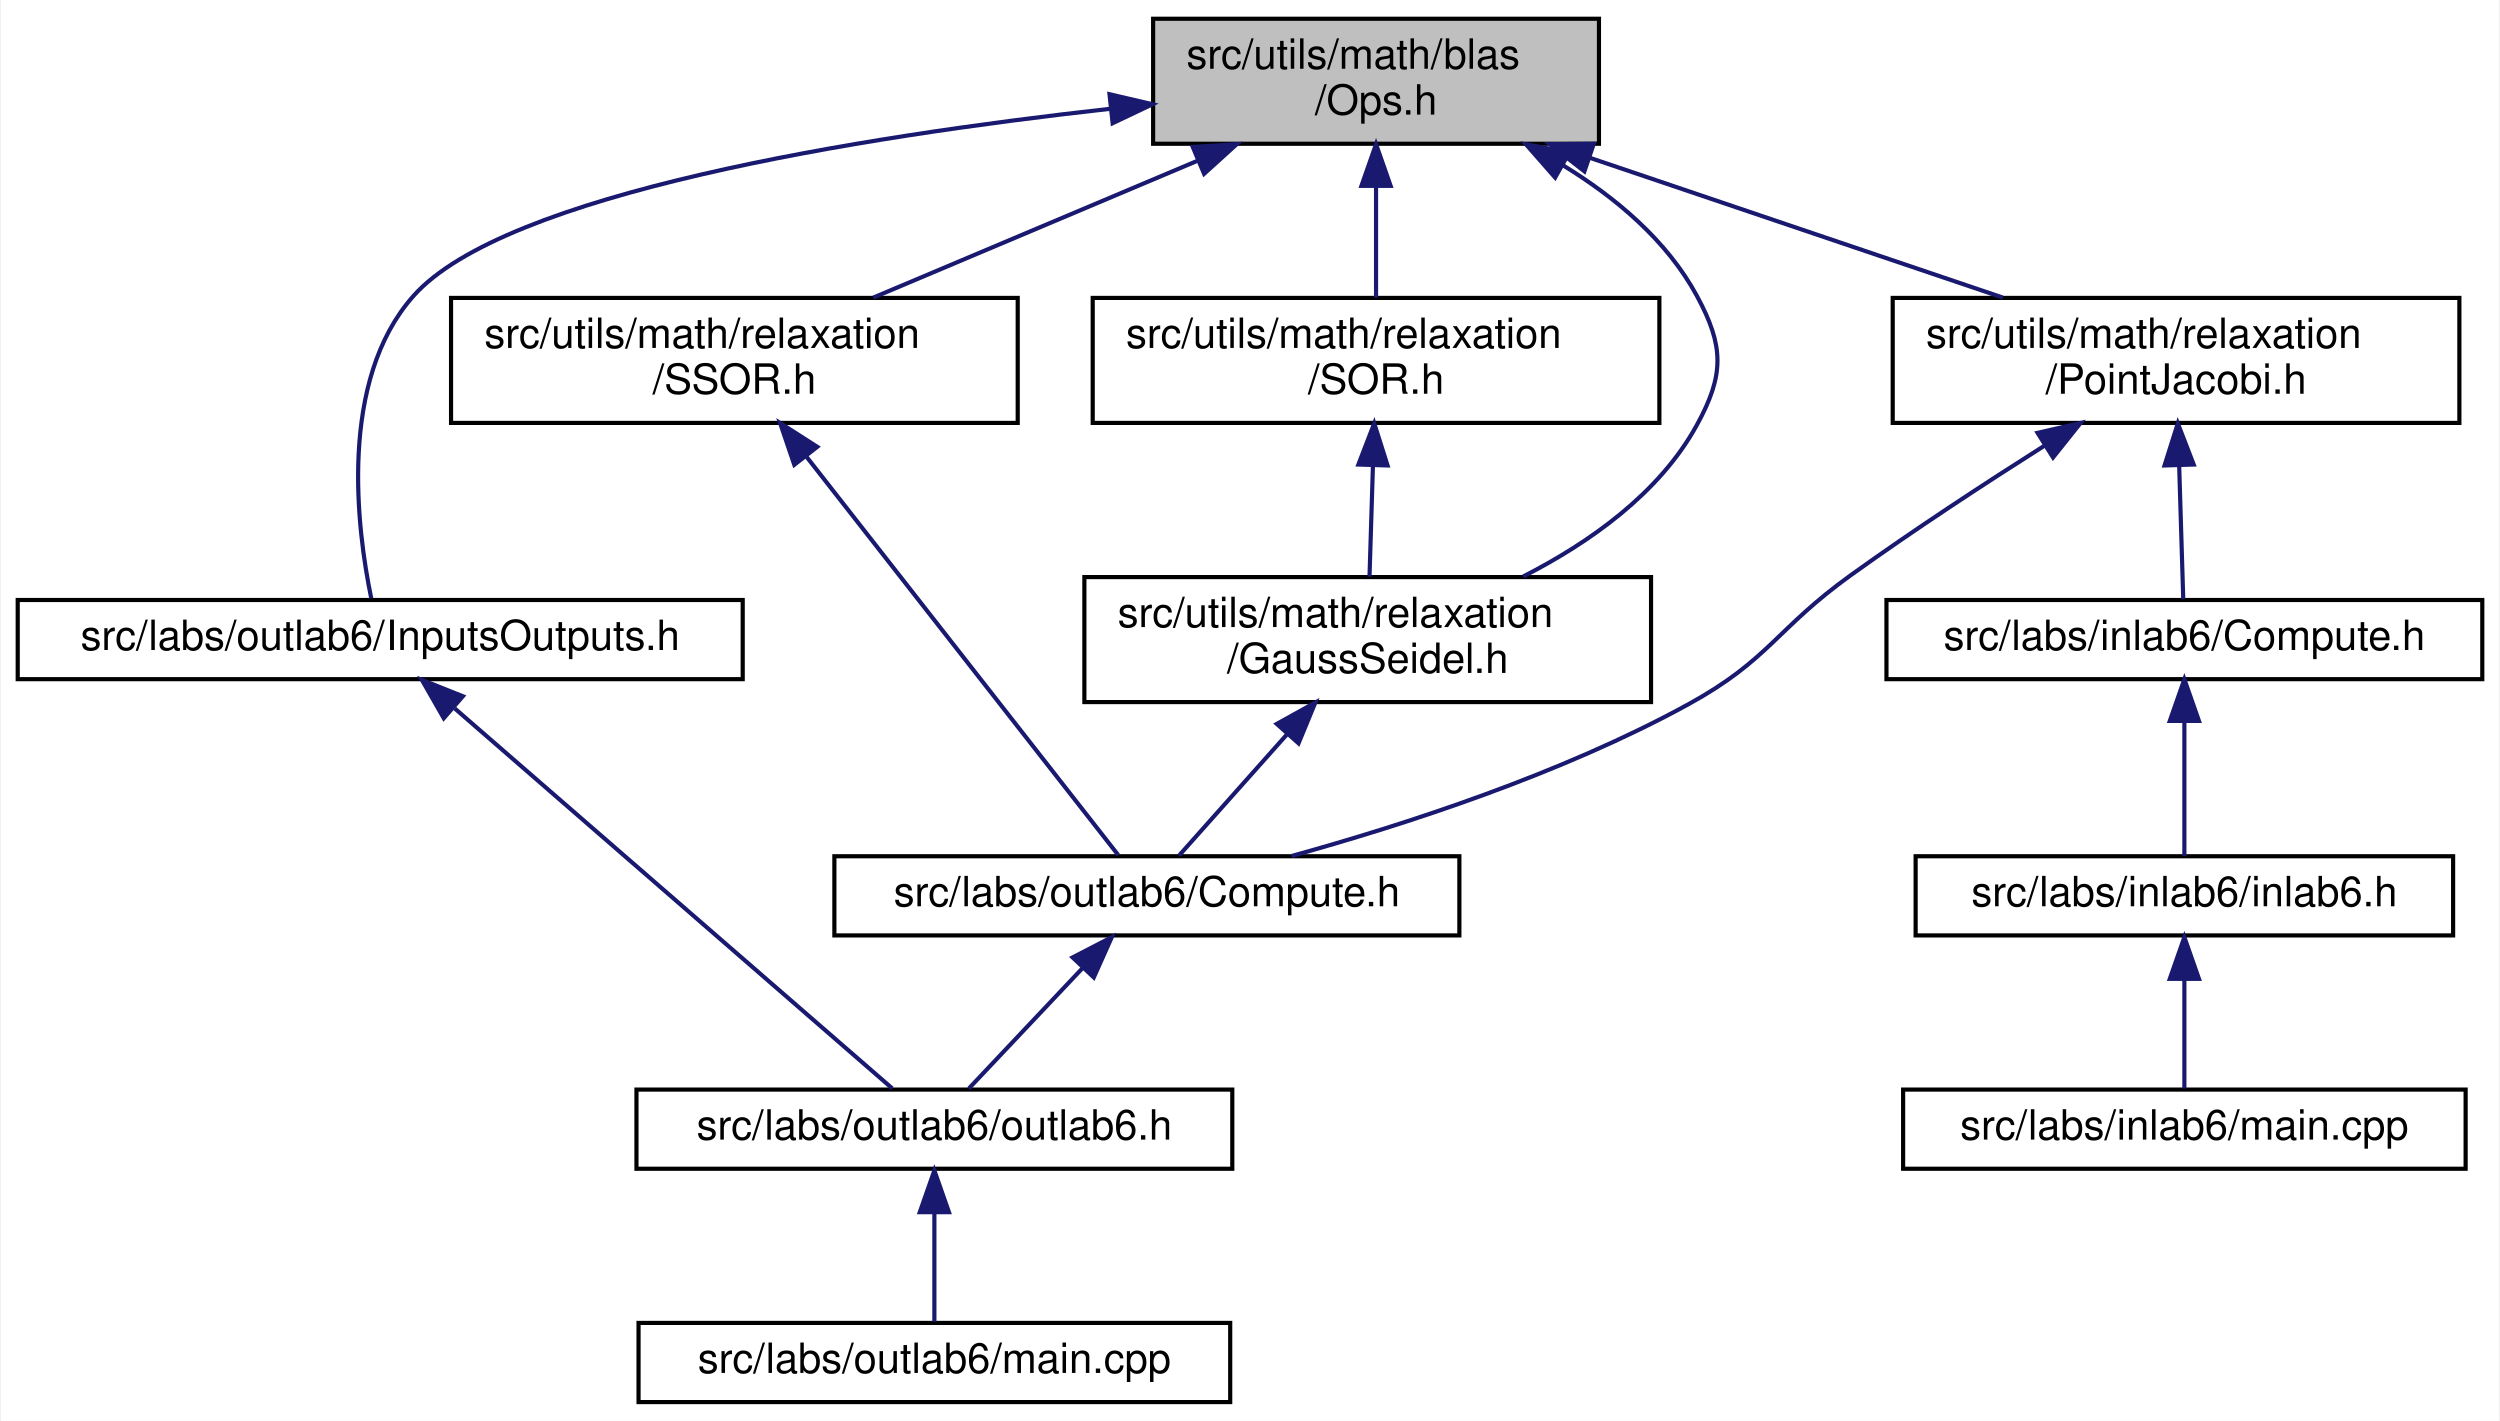
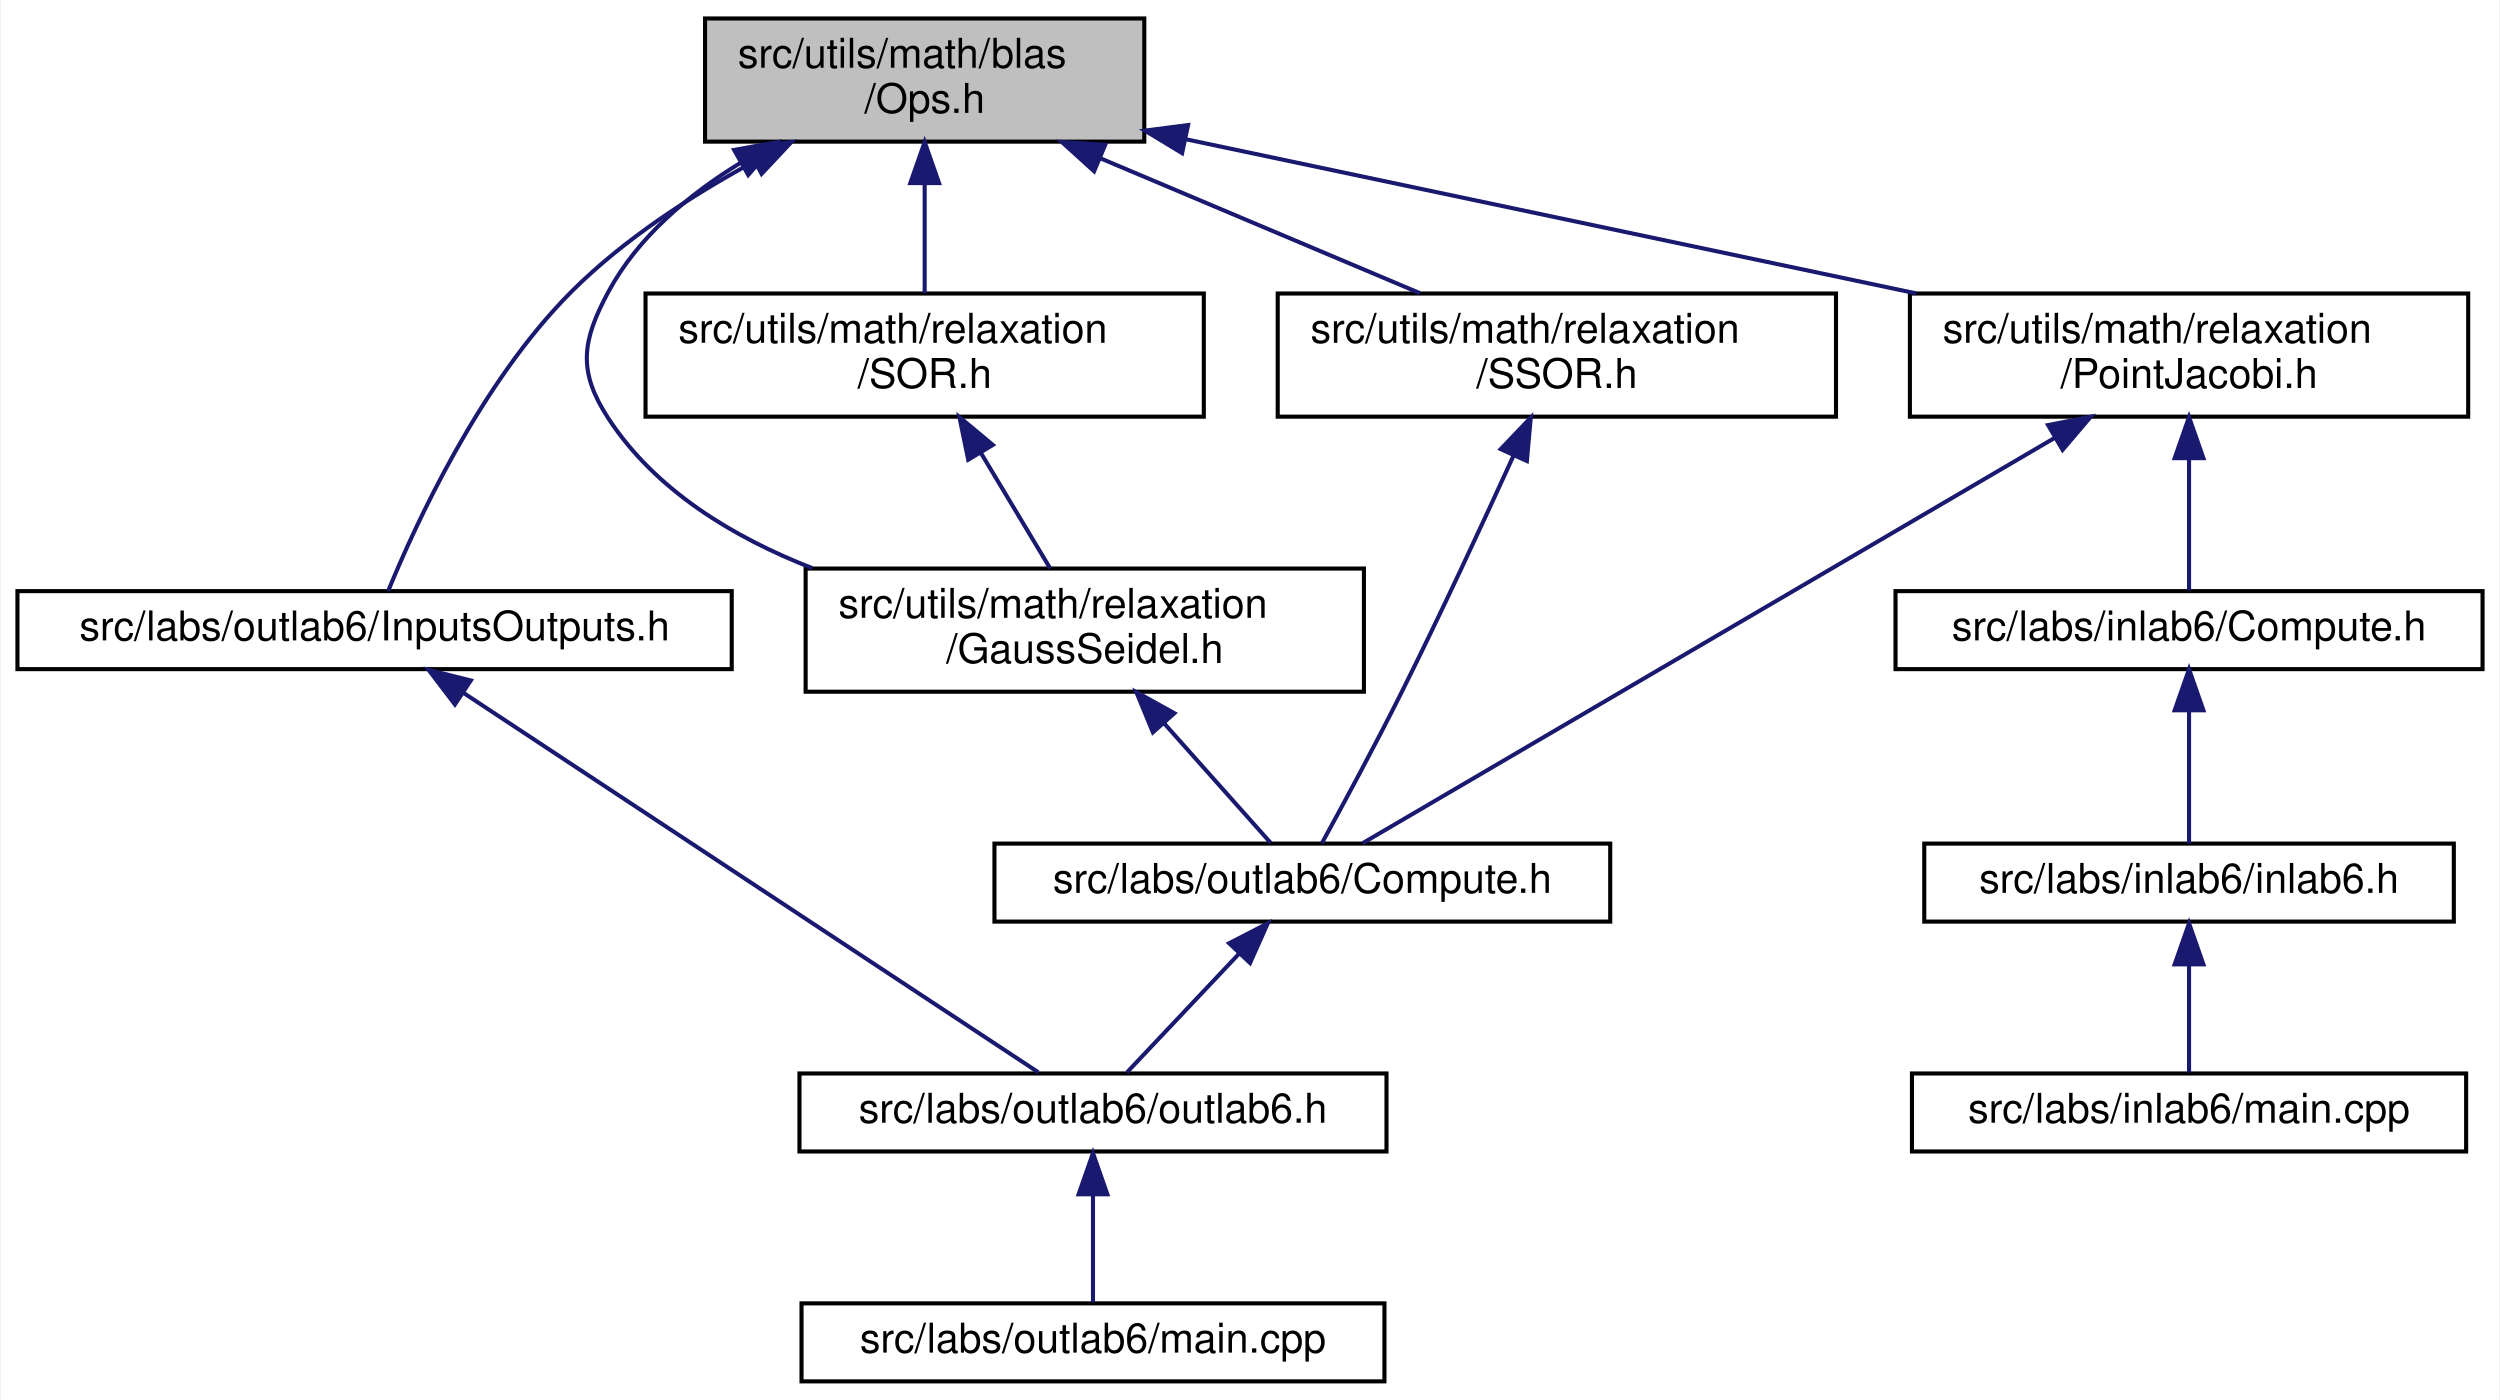
- <svg xmlns="http://www.w3.org/2000/svg" xmlns:xlink="http://www.w3.org/1999/xlink" width="600pt" height="341pt" viewBox="0.00 0.00 599.50 341.00">
+ <svg xmlns="http://www.w3.org/2000/svg" xmlns:xlink="http://www.w3.org/1999/xlink" width="609pt" height="341pt" viewBox="0.00 0.00 608.50 341.00">
  <g id="graph0" class="graph" transform="scale(1 1) rotate(0) translate(4 337)">
-     <polygon fill="white" stroke="transparent" points="-4,4 -4,-337 595.5,-337 595.5,4 -4,4" />
+     <polygon fill="white" stroke="transparent" points="-4,4 -4,-337 604.5,-337 604.5,4 -4,4" />
    <g id="node1" class="node">
      <g id="a_node1">
        <a xlink:title="This file contains the definition of the L2Norm function, which calculates the L2 norm (Euclidean dis...">
-           <polygon fill="#bfbfbf" stroke="black" points="272.5,-302.5 272.5,-332.5 379.5,-332.5 379.5,-302.5 272.5,-302.5" />
-           <text text-anchor="start" x="280.5" y="-320.5" font-family="Helvetica,sans-Serif" font-size="10.00">src/utils/math/blas</text>
-           <text text-anchor="middle" x="326" y="-309.5" font-family="Helvetica,sans-Serif" font-size="10.00">/Ops.h</text>
+           <polygon fill="#bfbfbf" stroke="black" points="167.5,-302.5 167.5,-332.5 274.5,-332.5 274.5,-302.5 167.5,-302.5" />
+           <text text-anchor="start" x="175.5" y="-320.5" font-family="Helvetica,sans-Serif" font-size="10.00">src/utils/math/blas</text>
+           <text text-anchor="middle" x="221" y="-309.5" font-family="Helvetica,sans-Serif" font-size="10.00">/Ops.h</text>
        </a>
      </g>
    </g>
    <g id="node2" class="node">
      <g id="a_node2">
        <a xlink:href="../../d5/d67/labs_2outlab6_2InputsOutputs_8h.html" target="_top" xlink:title="This file contains the input and output definitions for this project.">
          <polygon fill="white" stroke="black" points="0,-174 0,-193 174,-193 174,-174 0,-174" />
          <text text-anchor="middle" x="87" y="-181" font-family="Helvetica,sans-Serif" font-size="10.00">src/labs/outlab6/InputsOutputs.h</text>
        </a>
      </g>
    </g>
    <g id="edge1" class="edge">
-       <path fill="none" stroke="midnightblue" d="M262.11,-310.88C201.59,-304.13 116.82,-290.54 95,-266 76.86,-245.6 81.43,-209.96 84.85,-193.41" />
-       <polygon fill="midnightblue" stroke="midnightblue" points="262.03,-314.39 272.35,-311.98 262.78,-307.43 262.03,-314.39" />
+       <path fill="none" stroke="midnightblue" d="M179.31,-297.57C164.17,-289.35 147.68,-278.67 135,-266 112.69,-243.72 96.85,-209.02 90.32,-193.06" />
+       <polygon fill="midnightblue" stroke="midnightblue" points="178.03,-300.86 188.52,-302.38 181.27,-294.65 178.03,-300.86" />
    </g>
    <g id="node5" class="node">
      <g id="a_node5">
-         <a xlink:href="../../d6/db9/GaussSeidel_8h.html" target="_top" xlink:title="This file contains the implementation of the Gauss-Seidel method for solving systems of linear equati...">
-           <polygon fill="white" stroke="black" points="256,-168.5 256,-198.5 392,-198.5 392,-168.5 256,-168.5" />
-           <text text-anchor="start" x="264" y="-186.5" font-family="Helvetica,sans-Serif" font-size="10.00">src/utils/math/relaxation</text>
-           <text text-anchor="middle" x="324" y="-175.5" font-family="Helvetica,sans-Serif" font-size="10.00">/GaussSeidel.h</text>
+         <a xlink:href="../../dd/d7b/PointJacobi_8h.html" target="_top" xlink:title="This file contains the implementation of the Point Jacobi method for solving systems of linear equati...">
+           <polygon fill="white" stroke="black" points="461,-235.5 461,-265.5 597,-265.5 597,-235.5 461,-235.5" />
+           <text text-anchor="start" x="469" y="-253.5" font-family="Helvetica,sans-Serif" font-size="10.00">src/utils/math/relaxation</text>
+           <text text-anchor="middle" x="529" y="-242.5" font-family="Helvetica,sans-Serif" font-size="10.00">/PointJacobi.h</text>
        </a>
      </g>
    </g>
    <g id="edge4" class="edge">
-       <path fill="none" stroke="midnightblue" d="M370.8,-297.37C383.52,-289.6 395.84,-279.26 403,-266 409.55,-253.88 409.62,-247.08 403,-235 394.01,-218.58 377.15,-206.72 361.31,-198.64" />
-       <polygon fill="midnightblue" stroke="midnightblue" points="368.98,-294.38 361.99,-302.35 372.42,-300.48 368.98,-294.38" />
+       <path fill="none" stroke="midnightblue" d="M284.75,-303.05C336.72,-292.08 409.88,-276.64 462.56,-265.52" />
+       <polygon fill="midnightblue" stroke="midnightblue" points="283.71,-299.69 274.65,-305.18 285.16,-306.54 283.71,-299.69" />
+     </g>
+     <g id="node10" class="node">
+       <g id="a_node10">
+         <a xlink:href="../../d6/db9/GaussSeidel_8h.html" target="_top" xlink:title="This file contains the implementation of the Gauss-Seidel method for solving systems of linear equati...">
+           <polygon fill="white" stroke="black" points="192,-168.5 192,-198.5 328,-198.5 328,-168.5 192,-168.5" />
+           <text text-anchor="start" x="200" y="-186.5" font-family="Helvetica,sans-Serif" font-size="10.00">src/utils/math/relaxation</text>
+           <text text-anchor="middle" x="260" y="-175.5" font-family="Helvetica,sans-Serif" font-size="10.00">/GaussSeidel.h</text>
+         </a>
+       </g>
+     </g>
+     <g id="edge10" class="edge">
+       <path fill="none" stroke="midnightblue" d="M176.2,-297.37C163.48,-289.6 151.16,-279.26 144,-266 137.45,-253.88 136.45,-246.52 144,-235 155.44,-217.55 174.36,-206.09 193.64,-198.59" />
+       <polygon fill="midnightblue" stroke="midnightblue" points="174.58,-300.48 185.01,-302.35 178.02,-294.38 174.58,-300.48" />
+     </g>
+     <g id="node11" class="node">
+       <g id="a_node11">
+         <a xlink:href="../../d3/d3e/SOR_8h.html" target="_top" xlink:title="This file contains the implementation of the Successive Over-Relaxation (SOR) method for solving syst...">
+           <polygon fill="white" stroke="black" points="153,-235.5 153,-265.5 289,-265.5 289,-235.5 153,-235.5" />
+           <text text-anchor="start" x="161" y="-253.5" font-family="Helvetica,sans-Serif" font-size="10.00">src/utils/math/relaxation</text>
+           <text text-anchor="middle" x="221" y="-242.5" font-family="Helvetica,sans-Serif" font-size="10.00">/SOR.h</text>
+         </a>
+       </g>
+     </g>
+     <g id="edge12" class="edge">
+       <path fill="none" stroke="midnightblue" d="M221,-292.11C221,-283.15 221,-273.32 221,-265.58" />
+       <polygon fill="midnightblue" stroke="midnightblue" points="217.5,-292.4 221,-302.4 224.5,-292.4 217.5,-292.4" />
+     </g>
+     <g id="node12" class="node">
+       <g id="a_node12">
+         <a xlink:href="../../d0/de6/SSOR_8h.html" target="_top" xlink:title="This file contains the implementation of the Symmetric Successive Over-Relaxation (SSOR) method for s...">
+           <polygon fill="white" stroke="black" points="307,-235.5 307,-265.5 443,-265.5 443,-235.5 307,-235.5" />
+           <text text-anchor="start" x="315" y="-253.5" font-family="Helvetica,sans-Serif" font-size="10.00">src/utils/math/relaxation</text>
+           <text text-anchor="middle" x="375" y="-242.5" font-family="Helvetica,sans-Serif" font-size="10.00">/SSOR.h</text>
+         </a>
+       </g>
+     </g>
+     <g id="edge14" class="edge">
+       <path fill="none" stroke="midnightblue" d="M263.87,-298.41C288.45,-288.03 318.86,-275.2 341.65,-265.58" />
+       <polygon fill="midnightblue" stroke="midnightblue" points="262.27,-295.28 254.42,-302.4 264.99,-301.73 262.27,-295.28" />
+     </g>
+     <g id="node3" class="node">
+       <g id="a_node3">
+         <a xlink:href="../../df/df9/outlab6_8h.html" target="_top" xlink:title=" ">
+           <polygon fill="white" stroke="black" points="190.5,-56.5 190.5,-75.5 333.5,-75.5 333.5,-56.5 190.5,-56.5" />
+           <text text-anchor="middle" x="262" y="-63.5" font-family="Helvetica,sans-Serif" font-size="10.00">src/labs/outlab6/outlab6.h</text>
+         </a>
+       </g>
+     </g>
+     <g id="edge2" class="edge">
+       <path fill="none" stroke="midnightblue" d="M108.64,-168.22C145.32,-144.01 218.65,-95.61 248.69,-75.78" />
+       <polygon fill="midnightblue" stroke="midnightblue" points="106.57,-165.39 100.15,-173.82 110.43,-171.23 106.57,-165.39" />
+     </g>
+     <g id="node4" class="node">
+       <g id="a_node4">
+         <a xlink:href="../../d4/d5d/labs_2outlab6_2main_8cpp.html" target="_top" xlink:title=" ">
+           <polygon fill="white" stroke="black" points="191,-0.5 191,-19.5 333,-19.5 333,-0.5 191,-0.5" />
+           <text text-anchor="middle" x="262" y="-7.5" font-family="Helvetica,sans-Serif" font-size="10.00">src/labs/outlab6/main.cpp</text>
+         </a>
+       </g>
+     </g>
+     <g id="edge3" class="edge">
+       <path fill="none" stroke="midnightblue" d="M262,-45.8C262,-36.91 262,-26.78 262,-19.75" />
+       <polygon fill="midnightblue" stroke="midnightblue" points="258.5,-46.08 262,-56.08 265.5,-46.08 258.5,-46.08" />
+     </g>
+     <g id="node6" class="node">
+       <g id="a_node6">
+         <a xlink:href="../../dd/d66/labs_2inlab6_2Compute_8h.html" target="_top" xlink:title="This file contains the Compute namespace which includes methods for inlab6 in NE591-008.">
+           <polygon fill="white" stroke="black" points="457.5,-174 457.5,-193 600.5,-193 600.5,-174 457.5,-174" />
+           <text text-anchor="middle" x="529" y="-181" font-family="Helvetica,sans-Serif" font-size="10.00">src/labs/inlab6/Compute.h</text>
+         </a>
+       </g>
+     </g>
+     <g id="edge5" class="edge">
+       <path fill="none" stroke="midnightblue" d="M529,-225.25C529,-214.02 529,-201.38 529,-193.19" />
+       <polygon fill="midnightblue" stroke="midnightblue" points="525.5,-225.4 529,-235.4 532.5,-225.4 525.5,-225.4" />
+     </g>
+     <g id="node9" class="node">
+       <g id="a_node9">
+         <a xlink:href="../../dc/d21/labs_2outlab6_2Compute_8h.html" target="_top" xlink:title="This file contains the Compute namespace which includes methods for solving linear systems using vari...">
+           <polygon fill="white" stroke="black" points="238,-112.5 238,-131.5 388,-131.5 388,-112.5 238,-112.5" />
+           <text text-anchor="middle" x="313" y="-119.5" font-family="Helvetica,sans-Serif" font-size="10.00">src/labs/outlab6/Compute.h</text>
+         </a>
+       </g>
+     </g>
+     <g id="edge8" class="edge">
+       <path fill="none" stroke="midnightblue" d="M496.36,-230.39C448.76,-202.51 362.2,-151.82 327.74,-131.63" />
+       <polygon fill="midnightblue" stroke="midnightblue" points="494.66,-233.45 505.06,-235.48 498.2,-227.41 494.66,-233.45" />
    </g>
    <g id="node7" class="node">
      <g id="a_node7">
-         <a xlink:href="../../dd/d7b/PointJacobi_8h.html" target="_top" xlink:title="This file contains the implementation of the Point Jacobi method for solving systems of linear equati...">
-           <polygon fill="white" stroke="black" points="450,-235.5 450,-265.5 586,-265.5 586,-235.5 450,-235.5" />
-           <text text-anchor="start" x="458" y="-253.5" font-family="Helvetica,sans-Serif" font-size="10.00">src/utils/math/relaxation</text>
-           <text text-anchor="middle" x="518" y="-242.5" font-family="Helvetica,sans-Serif" font-size="10.00">/PointJacobi.h</text>
+         <a xlink:href="../../d8/d48/inlab6_8h.html" target="_top" xlink:title=" ">
+           <polygon fill="white" stroke="black" points="464.5,-112.5 464.5,-131.5 593.5,-131.5 593.5,-112.5 464.5,-112.5" />
+           <text text-anchor="middle" x="529" y="-119.5" font-family="Helvetica,sans-Serif" font-size="10.00">src/labs/inlab6/inlab6.h</text>
+         </a>
+       </g>
+     </g>
+     <g id="edge6" class="edge">
+       <path fill="none" stroke="midnightblue" d="M529,-163.82C529,-153 529,-139.9 529,-131.51" />
+       <polygon fill="midnightblue" stroke="midnightblue" points="525.5,-163.98 529,-173.98 532.5,-163.98 525.5,-163.98" />
+     </g>
+     <g id="node8" class="node">
+       <g id="a_node8">
+         <a xlink:href="../../d2/d34/labs_2inlab6_2main_8cpp.html" target="_top" xlink:title=" ">
+           <polygon fill="white" stroke="black" points="461.5,-56.5 461.5,-75.5 596.5,-75.5 596.5,-56.5 461.5,-56.5" />
+           <text text-anchor="middle" x="529" y="-63.5" font-family="Helvetica,sans-Serif" font-size="10.00">src/labs/inlab6/main.cpp</text>
        </a>
      </g>
    </g>
    <g id="edge7" class="edge">
-       <path fill="none" stroke="midnightblue" d="M377.42,-299.09C408.42,-288.6 447.38,-275.41 476.42,-265.58" />
-       <polygon fill="midnightblue" stroke="midnightblue" points="376.01,-295.87 367.66,-302.4 378.26,-302.5 376.01,-295.87" />
+       <path fill="none" stroke="midnightblue" d="M529,-101.8C529,-92.91 529,-82.78 529,-75.75" />
+       <polygon fill="midnightblue" stroke="midnightblue" points="525.5,-102.08 529,-112.08 532.5,-102.08 525.5,-102.08" />
    </g>
-     <g id="node11" class="node">
-       <g id="a_node11">
-         <a xlink:href="../../d3/d3e/SOR_8h.html" target="_top" xlink:title="This file contains the implementation of the Successive Over-Relaxation (SOR) method for solving syst...">
-           <polygon fill="white" stroke="black" points="258,-235.5 258,-265.5 394,-265.5 394,-235.5 258,-235.5" />
-           <text text-anchor="start" x="266" y="-253.5" font-family="Helvetica,sans-Serif" font-size="10.00">src/utils/math/relaxation</text>
-           <text text-anchor="middle" x="326" y="-242.5" font-family="Helvetica,sans-Serif" font-size="10.00">/SOR.h</text>
-         </a>
-       </g>
-     </g>
-     <g id="edge12" class="edge">
-       <path fill="none" stroke="midnightblue" d="M326,-292.11C326,-283.15 326,-273.32 326,-265.58" />
-       <polygon fill="midnightblue" stroke="midnightblue" points="322.5,-292.4 326,-302.4 329.5,-292.4 322.5,-292.4" />
-     </g>
-     <g id="node12" class="node">
-       <g id="a_node12">
-         <a xlink:href="../../d0/de6/SSOR_8h.html" target="_top" xlink:title="This file contains the implementation of the Symmetric Successive Over-Relaxation (SSOR) method for s...">
-           <polygon fill="white" stroke="black" points="104,-235.5 104,-265.5 240,-265.5 240,-235.5 104,-235.5" />
-           <text text-anchor="start" x="112" y="-253.5" font-family="Helvetica,sans-Serif" font-size="10.00">src/utils/math/relaxation</text>
-           <text text-anchor="middle" x="172" y="-242.5" font-family="Helvetica,sans-Serif" font-size="10.00">/SSOR.h</text>
-         </a>
-       </g>
-     </g>
-     <g id="edge14" class="edge">
-       <path fill="none" stroke="midnightblue" d="M283.13,-298.41C258.55,-288.03 228.14,-275.2 205.35,-265.58" />
-       <polygon fill="midnightblue" stroke="midnightblue" points="282.01,-301.73 292.58,-302.4 284.73,-295.28 282.01,-301.73" />
-     </g>
-     <g id="node3" class="node">
-       <g id="a_node3">
-         <a xlink:href="../../df/df9/outlab6_8h.html" target="_top" xlink:title=" ">
-           <polygon fill="white" stroke="black" points="148.5,-56.5 148.5,-75.5 291.5,-75.5 291.5,-56.5 148.5,-56.5" />
-           <text text-anchor="middle" x="220" y="-63.5" font-family="Helvetica,sans-Serif" font-size="10.00">src/labs/outlab6/outlab6.h</text>
-         </a>
-       </g>
-     </g>
-     <g id="edge2" class="edge">
-       <path fill="none" stroke="midnightblue" d="M104.89,-166.97C133.21,-142.37 187.44,-95.28 209.89,-75.78" />
-       <polygon fill="midnightblue" stroke="midnightblue" points="102.25,-164.62 97,-173.82 106.84,-169.9 102.25,-164.62" />
-     </g>
-     <g id="node4" class="node">
-       <g id="a_node4">
-         <a xlink:href="../../d4/d5d/labs_2outlab6_2main_8cpp.html" target="_top" xlink:title=" ">
-           <polygon fill="white" stroke="black" points="149,-0.5 149,-19.5 291,-19.5 291,-0.5 149,-0.5" />
-           <text text-anchor="middle" x="220" y="-7.5" font-family="Helvetica,sans-Serif" font-size="10.00">src/labs/outlab6/main.cpp</text>
-         </a>
-       </g>
-     </g>
-     <g id="edge3" class="edge">
-       <path fill="none" stroke="midnightblue" d="M220,-45.8C220,-36.91 220,-26.78 220,-19.75" />
-       <polygon fill="midnightblue" stroke="midnightblue" points="216.5,-46.08 220,-56.08 223.5,-46.08 216.5,-46.08" />
-     </g>
-     <g id="node6" class="node">
-       <g id="a_node6">
-         <a xlink:href="../../dc/d21/labs_2outlab6_2Compute_8h.html" target="_top" xlink:title="This file contains the Compute namespace which includes methods for solving linear systems using vari...">
-           <polygon fill="white" stroke="black" points="196,-112.5 196,-131.5 346,-131.5 346,-112.5 196,-112.5" />
-           <text text-anchor="middle" x="271" y="-119.5" font-family="Helvetica,sans-Serif" font-size="10.00">src/labs/outlab6/Compute.h</text>
-         </a>
-       </g>
-     </g>
-     <g id="edge5" class="edge">
-       <path fill="none" stroke="midnightblue" d="M304.58,-160.7C295.62,-150.64 285.48,-139.26 278.71,-131.66" />
-       <polygon fill="midnightblue" stroke="midnightblue" points="302.17,-163.26 311.44,-168.4 307.4,-158.6 302.17,-163.26" />
-     </g>
-     <g id="edge6" class="edge">
-       <path fill="none" stroke="midnightblue" d="M255.62,-104.72C246.63,-95.2 235.64,-83.56 228.26,-75.75" />
-       <polygon fill="midnightblue" stroke="midnightblue" points="253.17,-107.22 262.58,-112.08 258.26,-102.41 253.17,-107.22" />
+     <g id="edge9" class="edge">
+       <path fill="none" stroke="midnightblue" d="M297.62,-104.72C288.63,-95.2 277.64,-83.56 270.26,-75.75" />
+       <polygon fill="midnightblue" stroke="midnightblue" points="295.17,-107.22 304.58,-112.08 300.26,-102.41 295.17,-107.22" />
    </g>
    <g id="edge11" class="edge">
-       <path fill="none" stroke="midnightblue" d="M486.52,-230.1C472.12,-220.98 454.97,-209.76 440,-199 422.02,-186.08 420.41,-178.66 401,-168 370.54,-151.27 332.71,-139.02 305.73,-131.56" />
-       <polygon fill="midnightblue" stroke="midnightblue" points="484.76,-233.12 495.08,-235.48 488.48,-227.2 484.76,-233.12" />
-     </g>
-     <g id="node8" class="node">
-       <g id="a_node8">
-         <a xlink:href="../../dd/d66/labs_2inlab6_2Compute_8h.html" target="_top" xlink:title="This file contains the Compute namespace which includes methods for inlab6 in NE591-008.">
-           <polygon fill="white" stroke="black" points="448.5,-174 448.5,-193 591.5,-193 591.5,-174 448.5,-174" />
-           <text text-anchor="middle" x="520" y="-181" font-family="Helvetica,sans-Serif" font-size="10.00">src/labs/inlab6/Compute.h</text>
-         </a>
-       </g>
-     </g>
-     <g id="edge8" class="edge">
-       <path fill="none" stroke="midnightblue" d="M518.75,-225.25C519.09,-214.02 519.48,-201.38 519.73,-193.19" />
-       <polygon fill="midnightblue" stroke="midnightblue" points="515.24,-225.29 518.43,-235.4 522.24,-225.51 515.24,-225.29" />
-     </g>
-     <g id="node9" class="node">
-       <g id="a_node9">
-         <a xlink:href="../../d8/d48/inlab6_8h.html" target="_top" xlink:title=" ">
-           <polygon fill="white" stroke="black" points="455.5,-112.5 455.5,-131.5 584.5,-131.5 584.5,-112.5 455.5,-112.5" />
-           <text text-anchor="middle" x="520" y="-119.5" font-family="Helvetica,sans-Serif" font-size="10.00">src/labs/inlab6/inlab6.h</text>
-         </a>
-       </g>
-     </g>
-     <g id="edge9" class="edge">
-       <path fill="none" stroke="midnightblue" d="M520,-163.82C520,-153 520,-139.9 520,-131.51" />
-       <polygon fill="midnightblue" stroke="midnightblue" points="516.5,-163.98 520,-173.98 523.5,-163.98 516.5,-163.98" />
-     </g>
-     <g id="node10" class="node">
-       <g id="a_node10">
-         <a xlink:href="../../d2/d34/labs_2inlab6_2main_8cpp.html" target="_top" xlink:title=" ">
-           <polygon fill="white" stroke="black" points="452.5,-56.5 452.5,-75.5 587.5,-75.5 587.5,-56.5 452.5,-56.5" />
-           <text text-anchor="middle" x="520" y="-63.5" font-family="Helvetica,sans-Serif" font-size="10.00">src/labs/inlab6/main.cpp</text>
-         </a>
-       </g>
-     </g>
-     <g id="edge10" class="edge">
-       <path fill="none" stroke="midnightblue" d="M520,-101.8C520,-92.91 520,-82.78 520,-75.75" />
-       <polygon fill="midnightblue" stroke="midnightblue" points="516.5,-102.08 520,-112.08 523.5,-102.08 516.5,-102.08" />
+       <path fill="none" stroke="midnightblue" d="M279.42,-160.7C288.38,-150.64 298.52,-139.26 305.29,-131.66" />
+       <polygon fill="midnightblue" stroke="midnightblue" points="276.6,-158.6 272.56,-168.4 281.83,-163.26 276.6,-158.6" />
    </g>
    <g id="edge13" class="edge">
-       <path fill="none" stroke="midnightblue" d="M325.25,-225.11C324.97,-216.15 324.67,-206.32 324.43,-198.58" />
-       <polygon fill="midnightblue" stroke="midnightblue" points="321.76,-225.51 325.57,-235.4 328.76,-225.29 321.76,-225.51" />
+       <path fill="none" stroke="midnightblue" d="M234.75,-226.58C240.36,-217.24 246.65,-206.75 251.55,-198.58" />
+       <polygon fill="midnightblue" stroke="midnightblue" points="231.61,-225.02 229.46,-235.4 237.61,-228.62 231.61,-225.02" />
    </g>
    <g id="edge15" class="edge">
-       <path fill="none" stroke="midnightblue" d="M189.32,-227.37C211.47,-199.06 248.8,-151.37 264.12,-131.79" />
-       <polygon fill="midnightblue" stroke="midnightblue" points="186.38,-225.45 182.97,-235.48 191.89,-229.76 186.38,-225.45" />
+       <path fill="none" stroke="midnightblue" d="M364.4,-225.91C356.96,-209.55 346.65,-187.32 337,-168 330.59,-155.17 322.68,-140.56 317.74,-131.56" />
+       <polygon fill="midnightblue" stroke="midnightblue" points="361.32,-227.59 368.64,-235.26 367.7,-224.7 361.32,-227.59" />
    </g>
  </g>
</svg>
